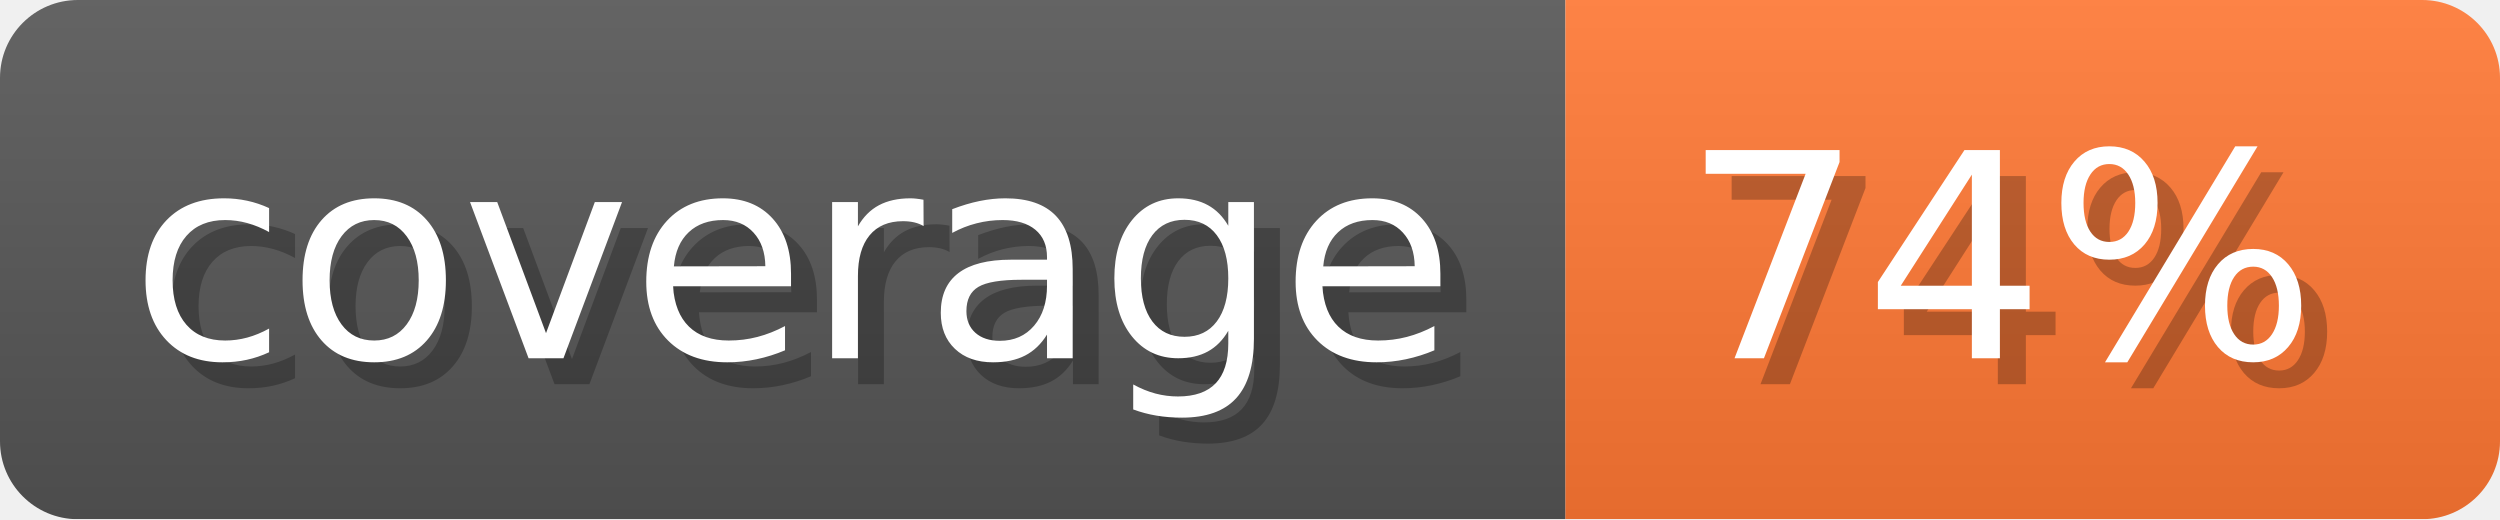
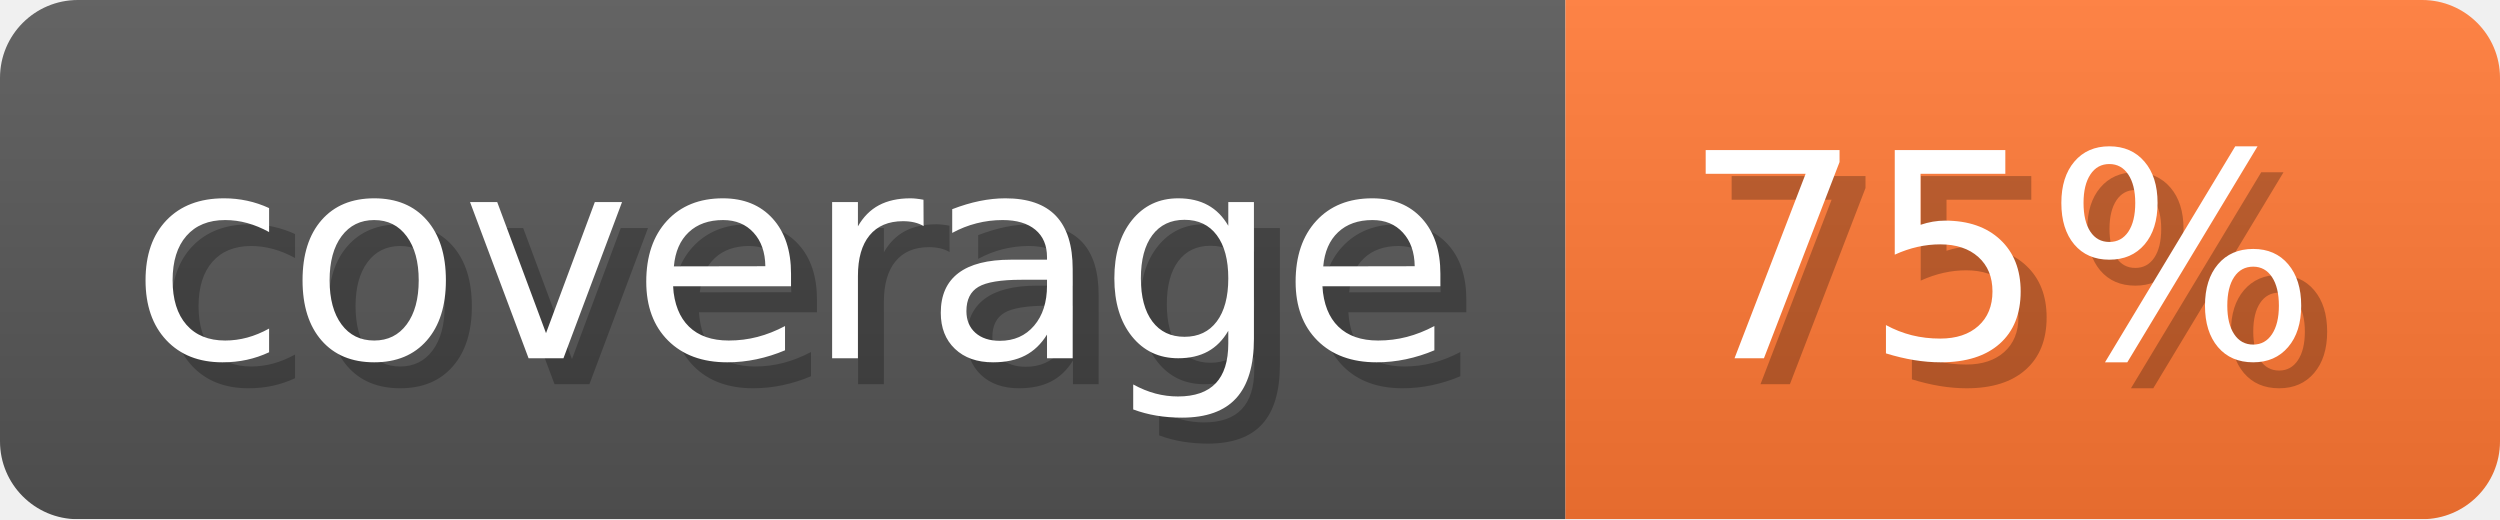
- <svg xmlns="http://www.w3.org/2000/svg" width="96.3" height="20" viewBox="0 0 963 200" role="img" aria-label="coverage: 74%">
-   <linearGradient id="sqFGq" x2="0" y2="100%">
+ <svg xmlns="http://www.w3.org/2000/svg" width="96.3" height="20" viewBox="0 0 963 200" role="img" aria-label="coverage: 75%">
+   <linearGradient id="bbOKZ" x2="0" y2="100%">
    <stop offset="0" stop-opacity=".1" stop-color="#EEE" />
    <stop offset="1" stop-opacity=".1" />
  </linearGradient>
-   <mask id="fWtIJ">
+   <mask id="ERbqa">
    <rect width="963" height="200" rx="30" fill="#FFF" />
  </mask>
-   <g mask="url(#fWtIJ)">
+   <g mask="url(#ERbqa)">
    <rect width="603" height="200" fill="#555" />
    <rect width="360" height="200" fill="#F73" x="603" />
-     <rect width="963" height="200" fill="url(#sqFGq)" />
+     <rect width="963" height="200" fill="url(#bbOKZ)" />
  </g>
  <g aria-hidden="true" text-anchor="start" font-family="Verdana,DejaVu Sans,sans-serif" font-size="110">
    <text x="60" y="148" textLength="503" fill="#000" opacity="0.25">coverage</text>
    <text x="50" y="138" textLength="503" fill="#fff">coverage</text>
-     <text x="658" y="148" textLength="260" fill="#000" opacity="0.25">74%</text>
-     <text x="648" y="138" textLength="260" fill="#fff">74%</text>
+     <text x="658" y="148" textLength="260" fill="#000" opacity="0.25">75%</text>
+     <text x="648" y="138" textLength="260" fill="#fff">75%</text>
  </g>
</svg>
